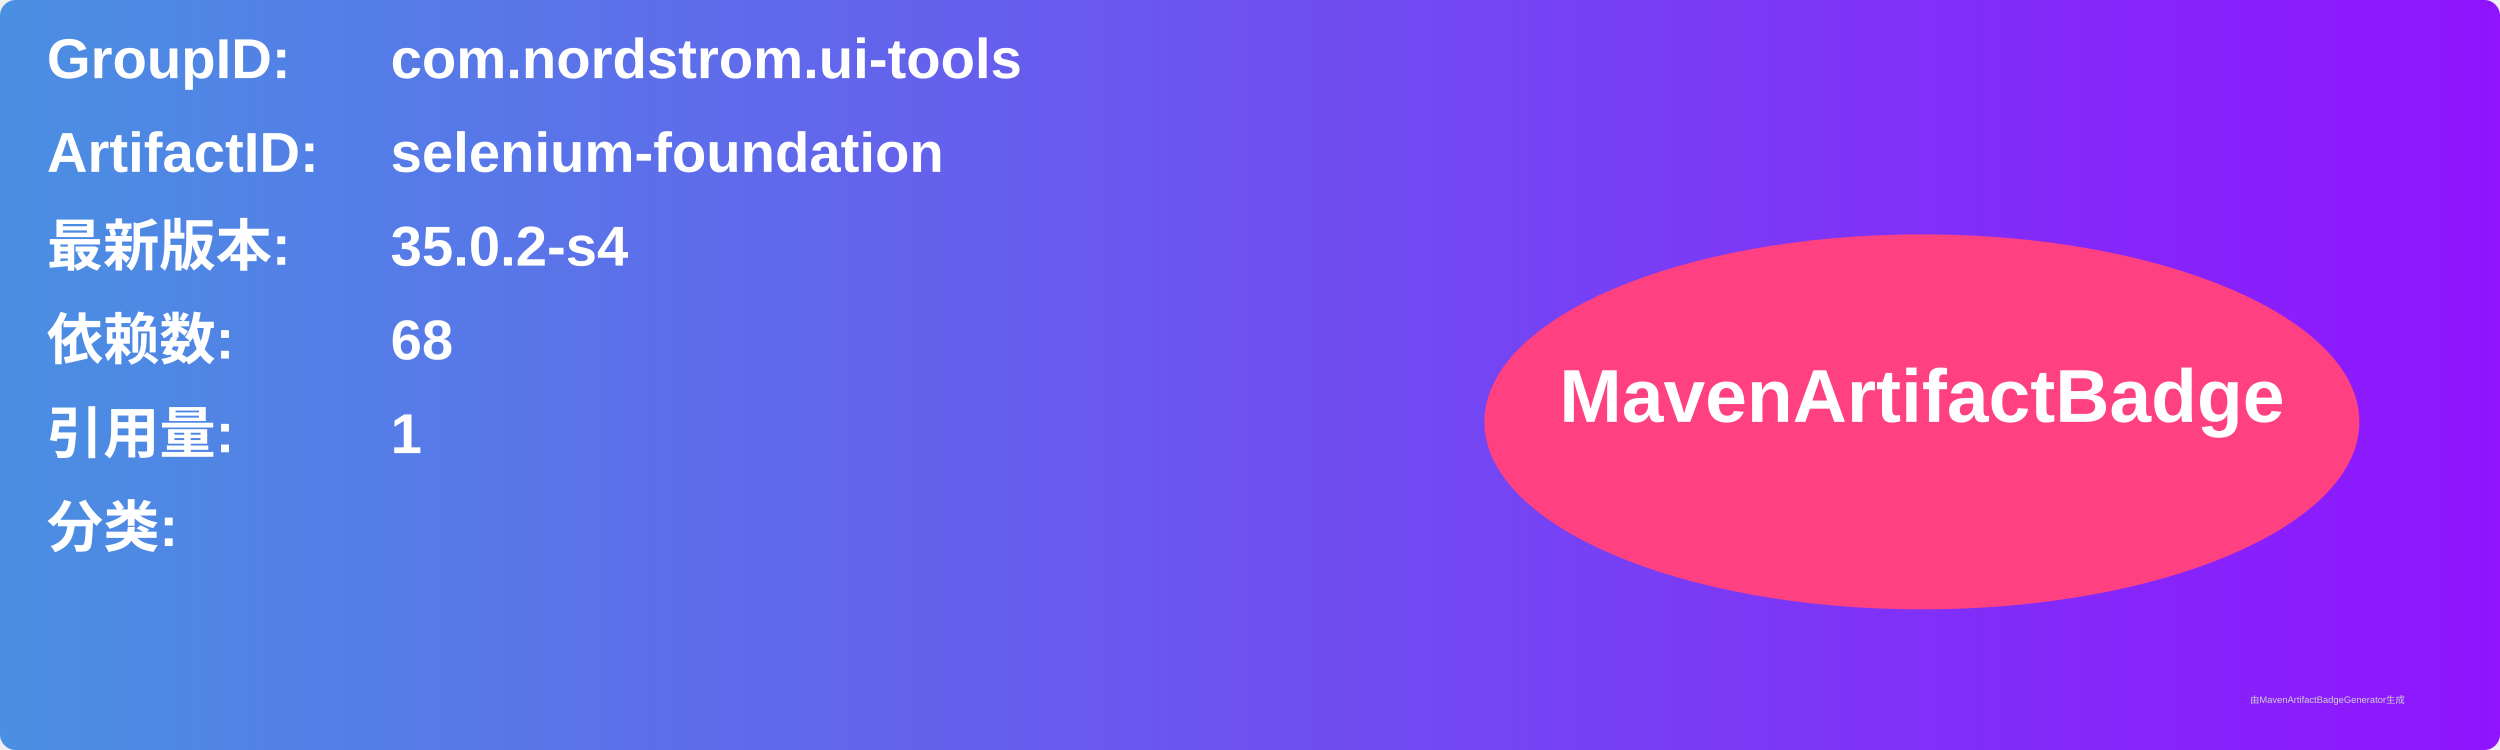
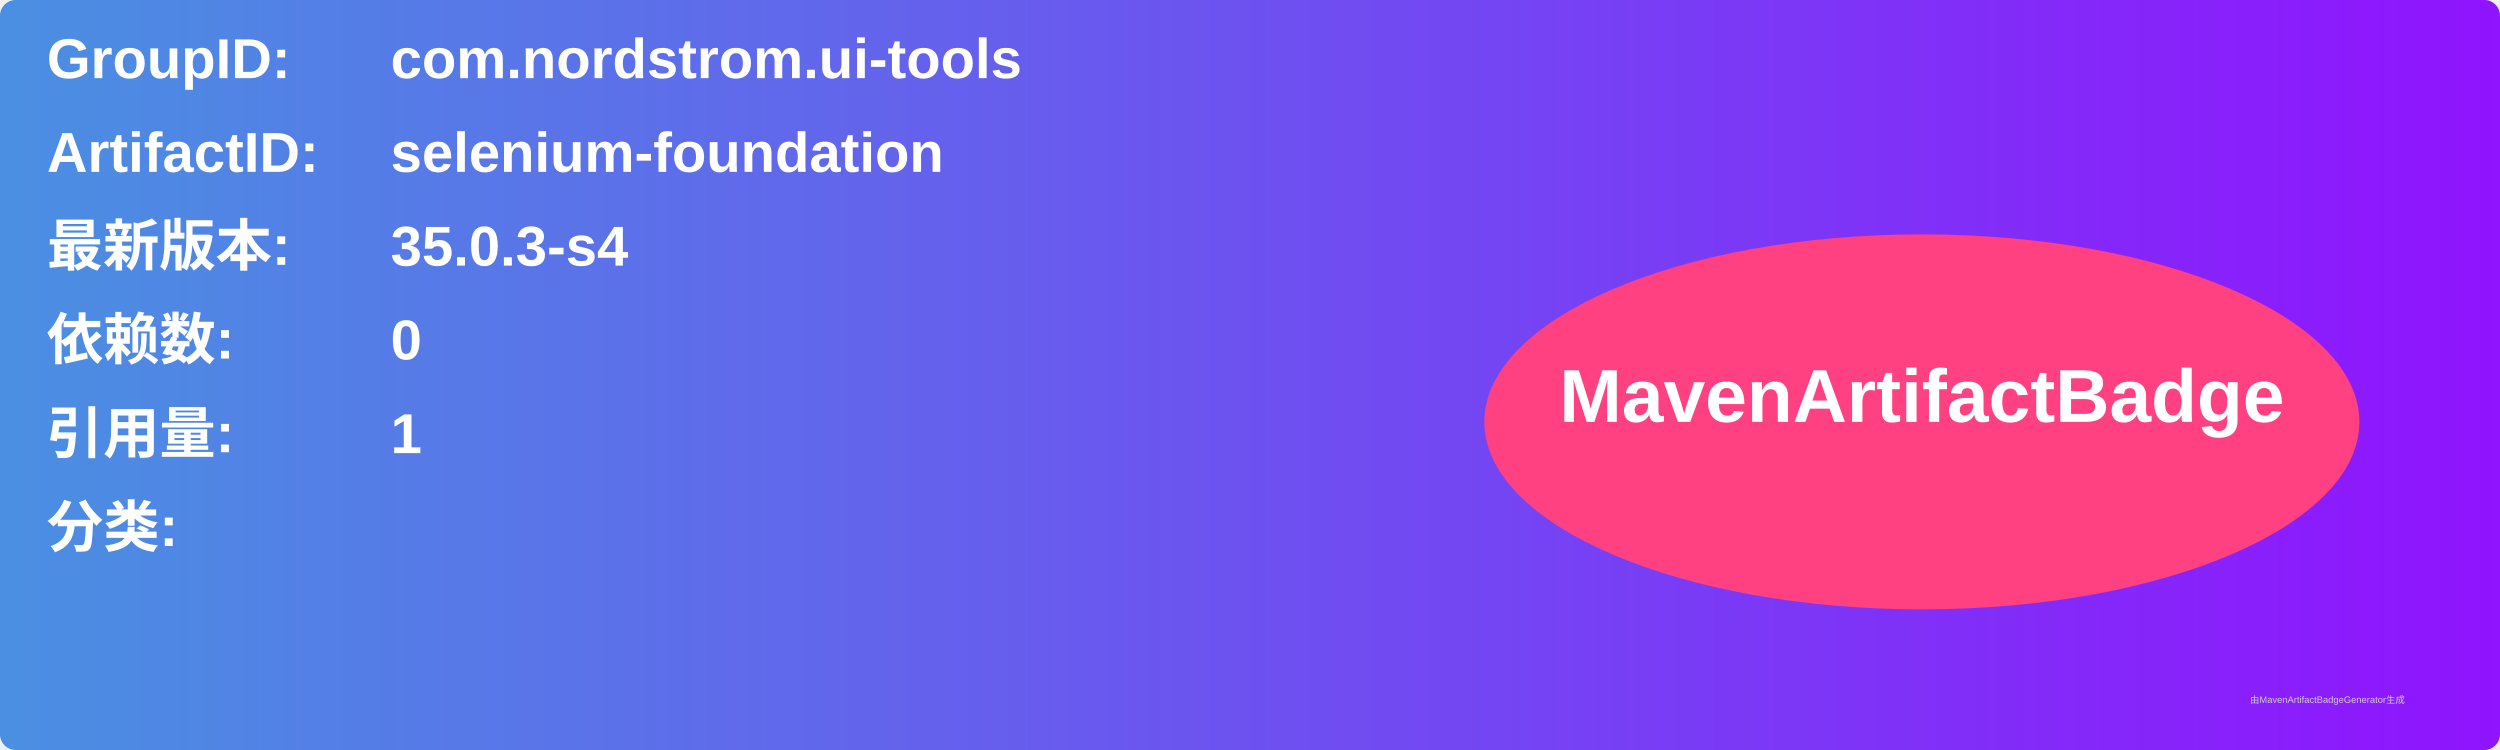
<svg xmlns="http://www.w3.org/2000/svg" width="800" height="240" viewBox="0 0 800 240">
  <linearGradient id="grad" x1="0%" y1="0%" x2="100%" y2="0%">
    <stop offset="0%" stop-color="#4a90e2" />
    <stop offset="100%" stop-color="#9013fe" />
  </linearGradient>
  <rect width="100%" height="100%" rx="5" ry="5" fill="url(#grad)" />
  <g transform="translate(15, 15)">
    <text x="0" y="10" font-family="Arial" font-size="18" fill="white" font-weight="bold" width="260">GroupID:</text>
    <text x="110" y="10" font-family="Arial" font-size="18" fill="white" font-weight="bold" width="460">com.nordstrom.ui-tools</text>
    <text x="0" y="40" font-family="Arial" font-size="18" fill="white" font-weight="bold" width="260">ArtifactID:</text>
    <text x="110" y="40" font-family="Arial" font-size="18" fill="white" font-weight="bold" width="460">selenium-foundation</text>
    <text x="0" y="70" font-family="Arial" font-size="18" fill="white" font-weight="bold">最新版本:</text>
    <text x="110" y="70" font-family="Arial" font-size="18" fill="white" font-weight="bold">
-       <tspan font-weight="bold">35.0.2-s4</tspan>
+       <tspan font-weight="bold">35.0.3-s4</tspan>
    </text>
    <text x="0" y="100" font-family="Arial" font-size="18" fill="white" font-weight="bold">依赖数: </text>
    <text x="110" y="100" font-family="Arial" font-size="18" fill="white">
-       <tspan font-weight="bold">68</tspan>
+       <tspan font-weight="bold">0</tspan>
    </text>
    <text x="0" y="130" font-family="Arial" font-size="18" fill="white" font-weight="bold">引用量: </text>
    <text x="110" y="130" font-family="Arial" font-size="18" fill="white">
      <tspan font-weight="bold">1</tspan>
    </text>
    <text x="0" y="160" font-family="Arial" font-size="18" fill="white" font-weight="bold">分类:</text>
    <text x="10" y="190" font-family="Arial" font-size="10" fill="white">
      <tspan font-weight="bold" />
    </text>
    <ellipse cx="600" cy="120" rx="140" ry="60" fill="#ff4081" />
    <text x="600" y="120" text-anchor="middle" font-family="Arial" font-size="24" fill="white" font-weight="bold">MavenArtifactBadge</text>
  </g>
  <text x="720" y="225" font-family="Arial" font-size="3" fill="#d0d0d0">由MavenArtifactBadgeGenerator生成</text>
</svg>
